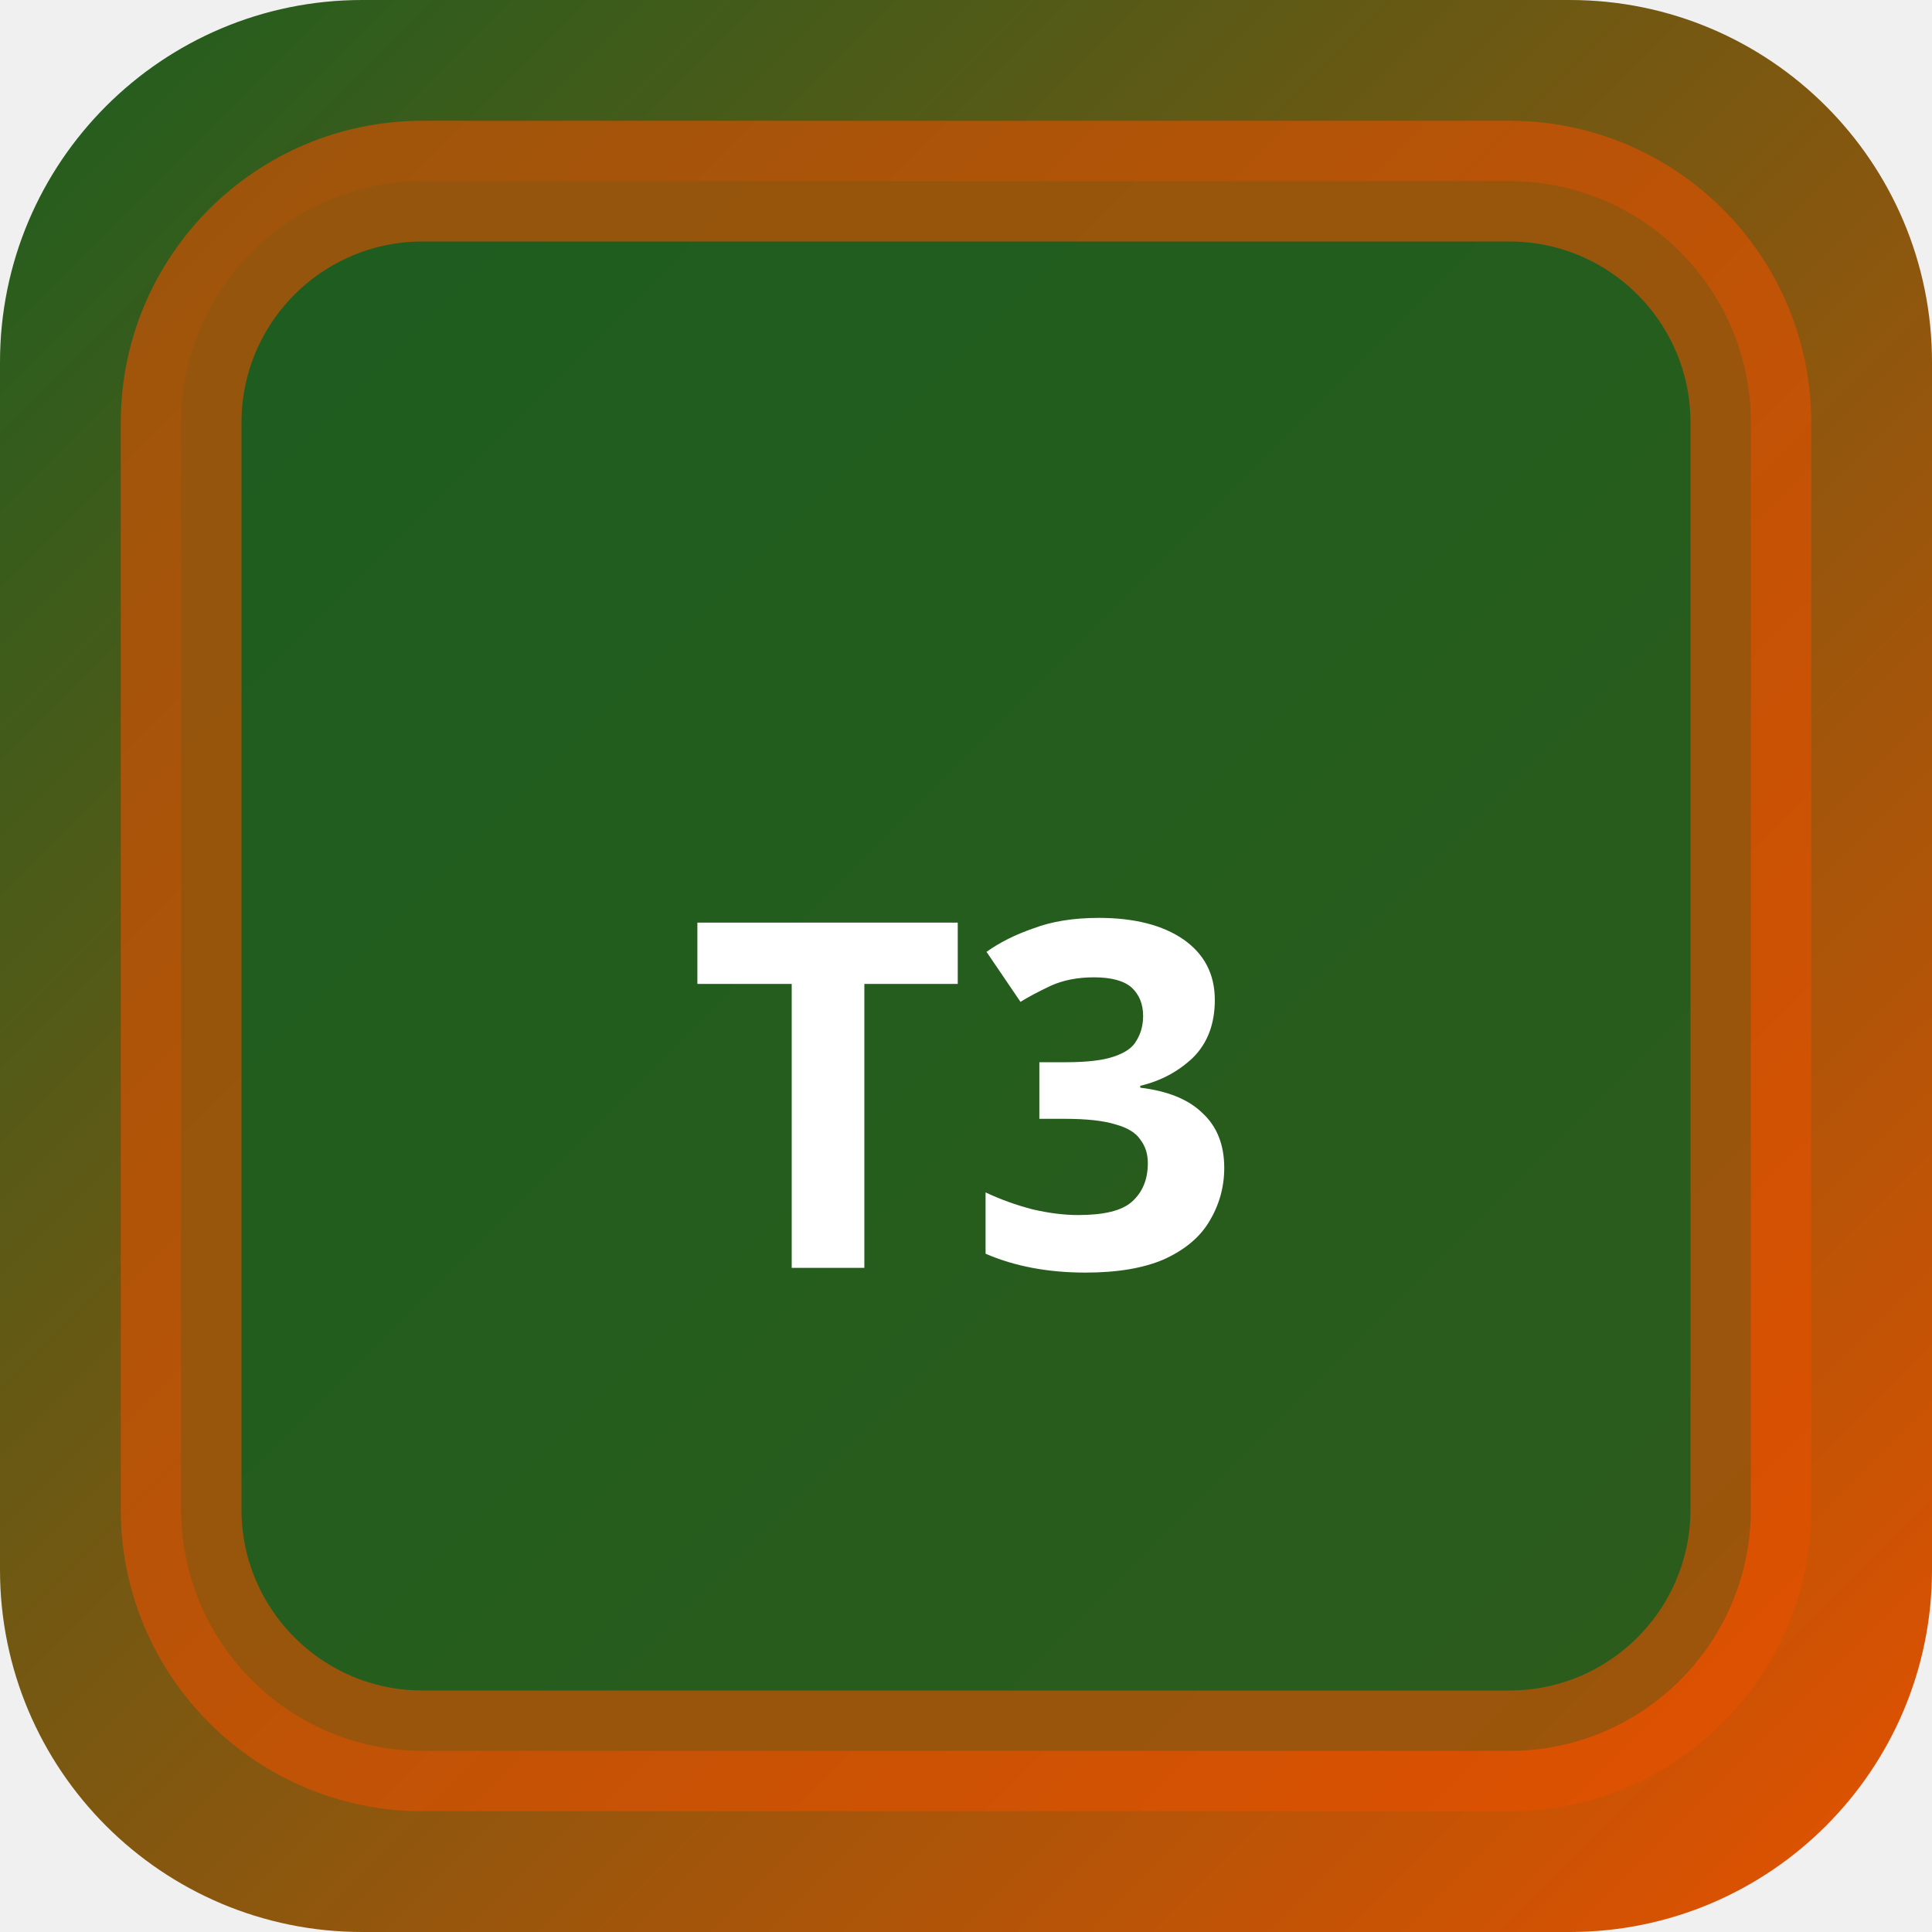
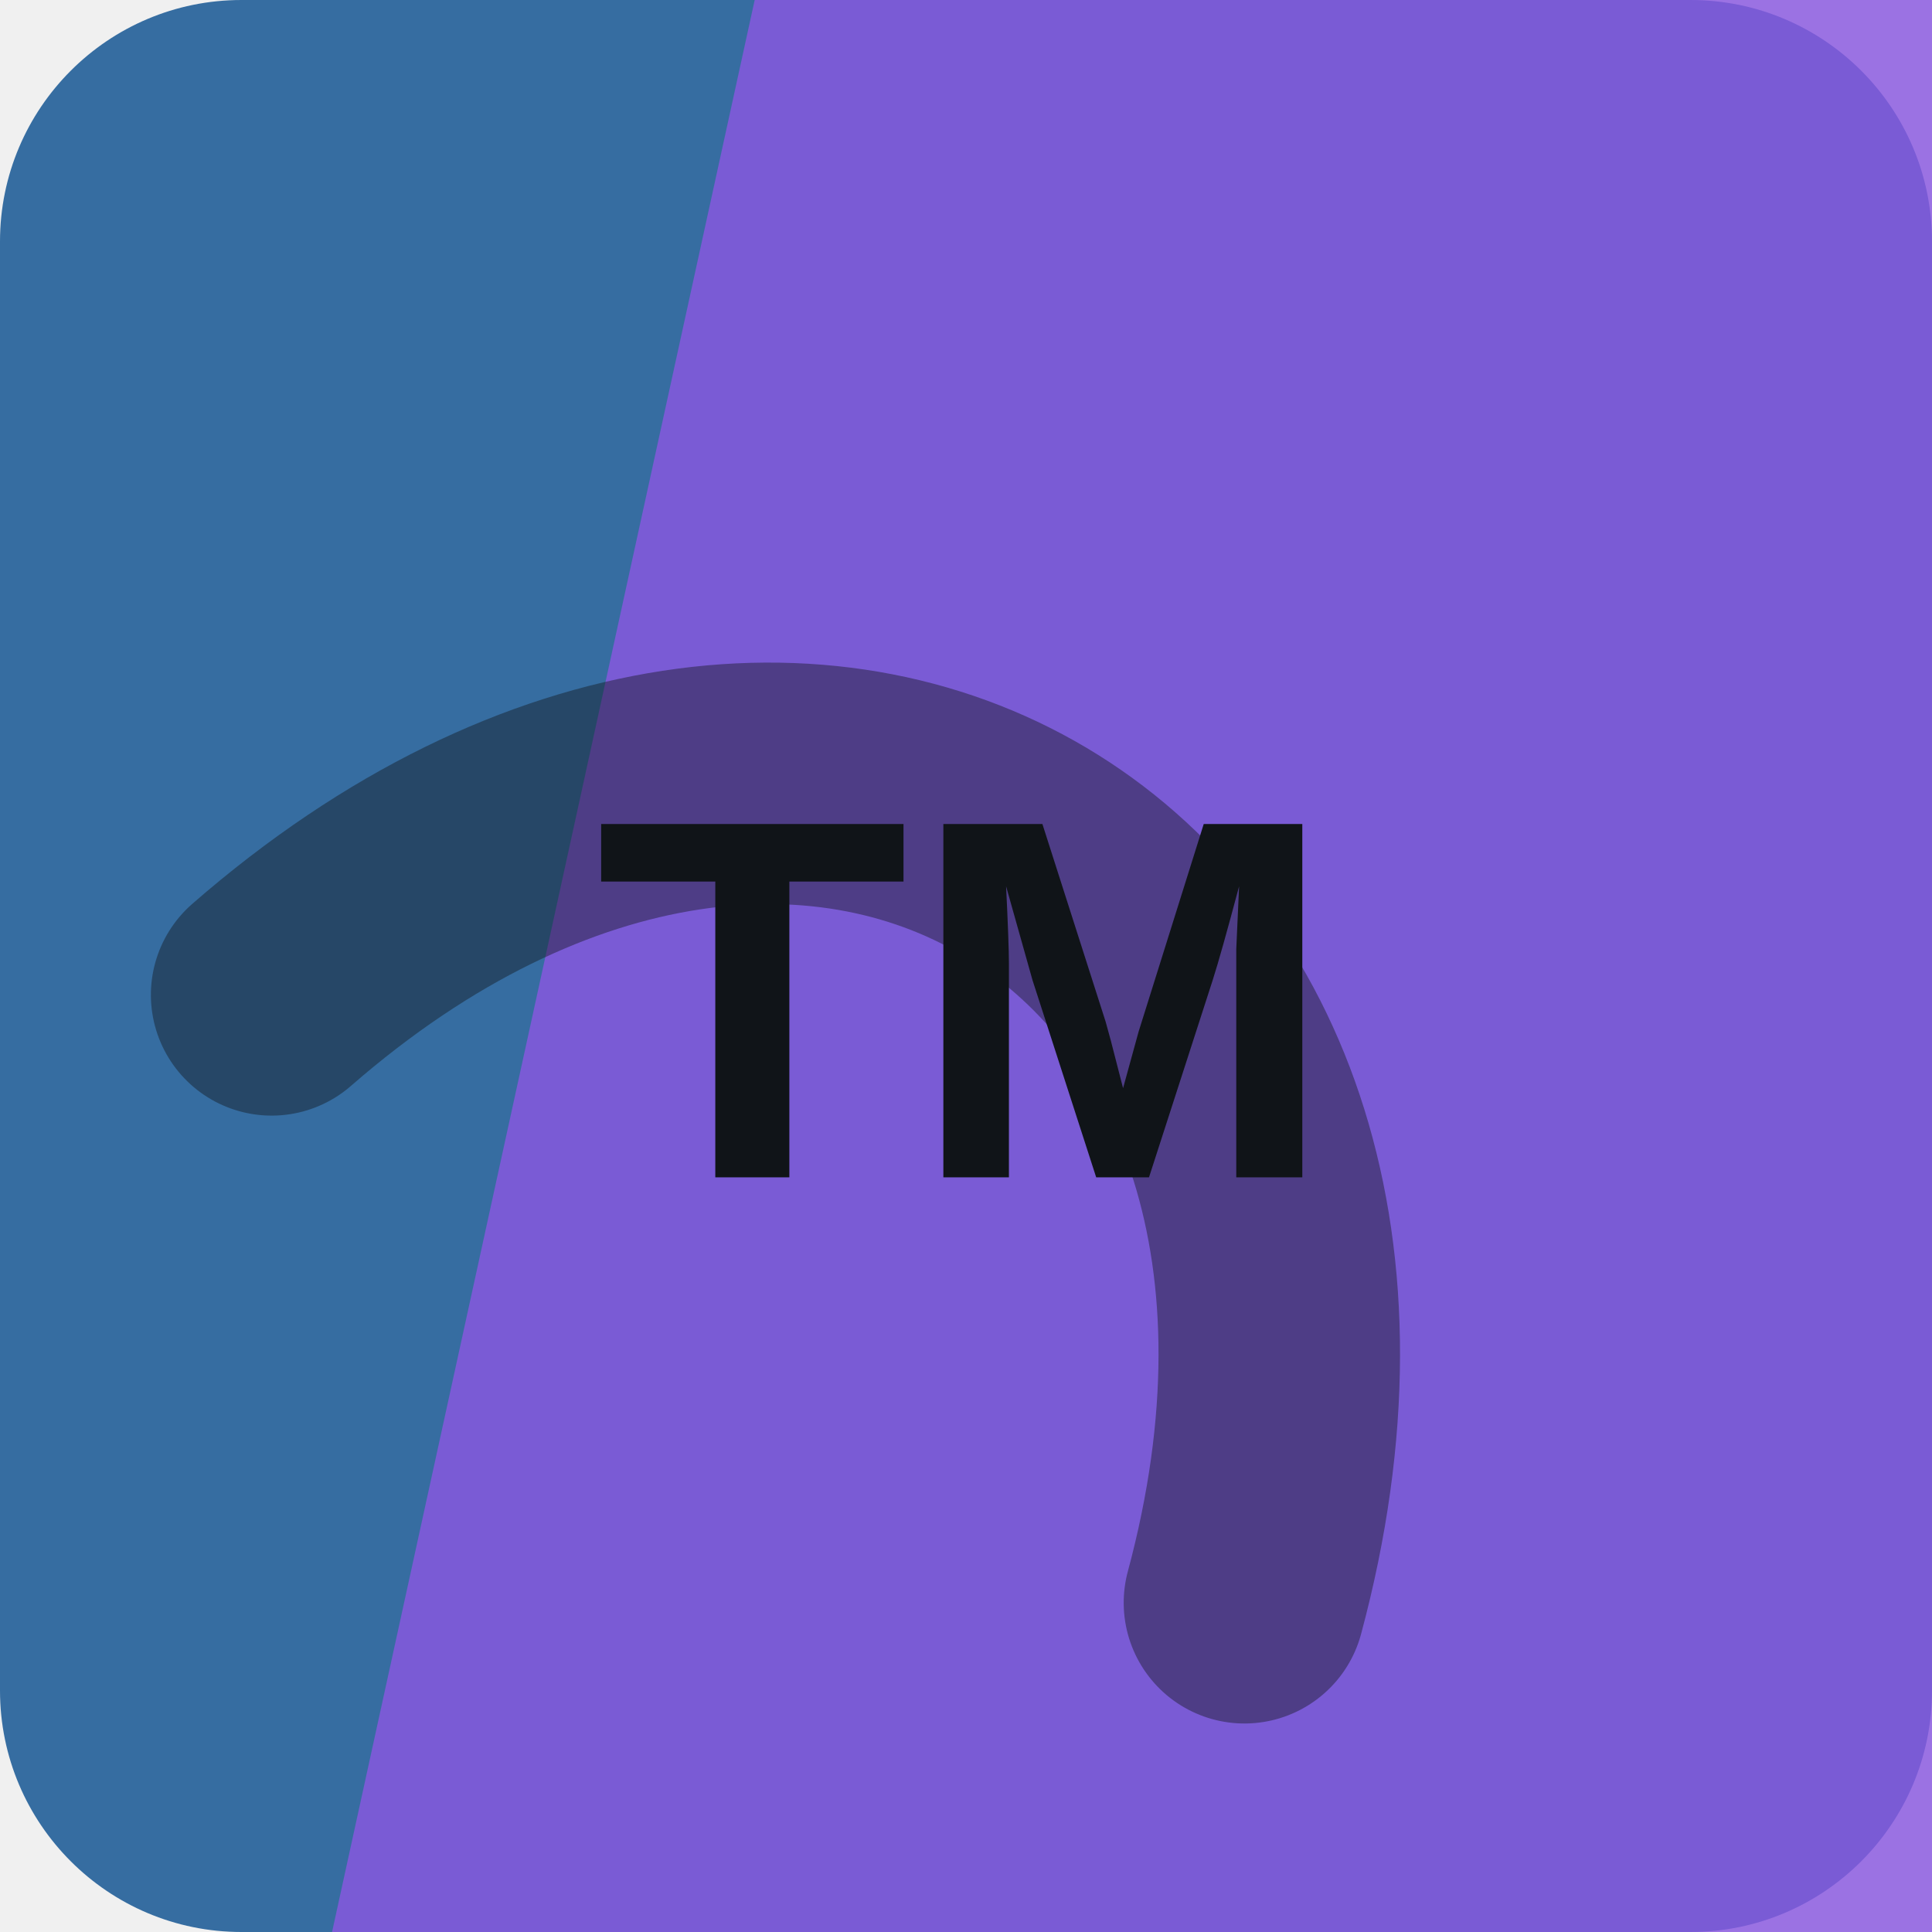
- <svg xmlns="http://www.w3.org/2000/svg" width="32" height="32" viewBox="0 0 32 32">
-   <defs>
-     <linearGradient id="bgt3b0" x1="0" y1="0" x2="1" y2="1">
-       <stop offset="0%" stop-color="#1b5e20" />
-       <stop offset="100%" stop-color="#e65100" />
-     </linearGradient>
-   </defs>
-   <rect width="32" height="32" rx="6" fill="url(#bgt3b0)" />
-   <rect x="3" y="3" width="26" height="26" rx="4" fill="rgba(27,94,32,0.9)" stroke="rgba(230,81,0,0.6)" stroke-width="2" />
-   <text x="16" y="21" text-anchor="middle" fill="#fff" font-size="8" font-weight="700" font-family="system-ui">T3</text>
+ <svg xmlns="http://www.w3.org/2000/svg" width="64" height="64" viewBox="0 0 64 64" role="img">
+   <rect width="64" height="64" rx="8" fill="hsl(209 50% 42%)" />
+   <path d="M25 0h39v64H11Z" fill="hsl(262 69% 61%)" opacity="0.82" />
+   <g transform="rotate(32 32 32)" opacity="0.42">
+     <path d="M13 45c7-23 31-23 38 0" fill="none" stroke="#101418" stroke-width="8" stroke-linecap="round" />
+   </g>
+   <text x="32" y="39" text-anchor="middle" fill="#101418" font-family="Arial,Helvetica,sans-serif" font-size="17" font-weight="700" letter-spacing="0">TM</text>
</svg>
